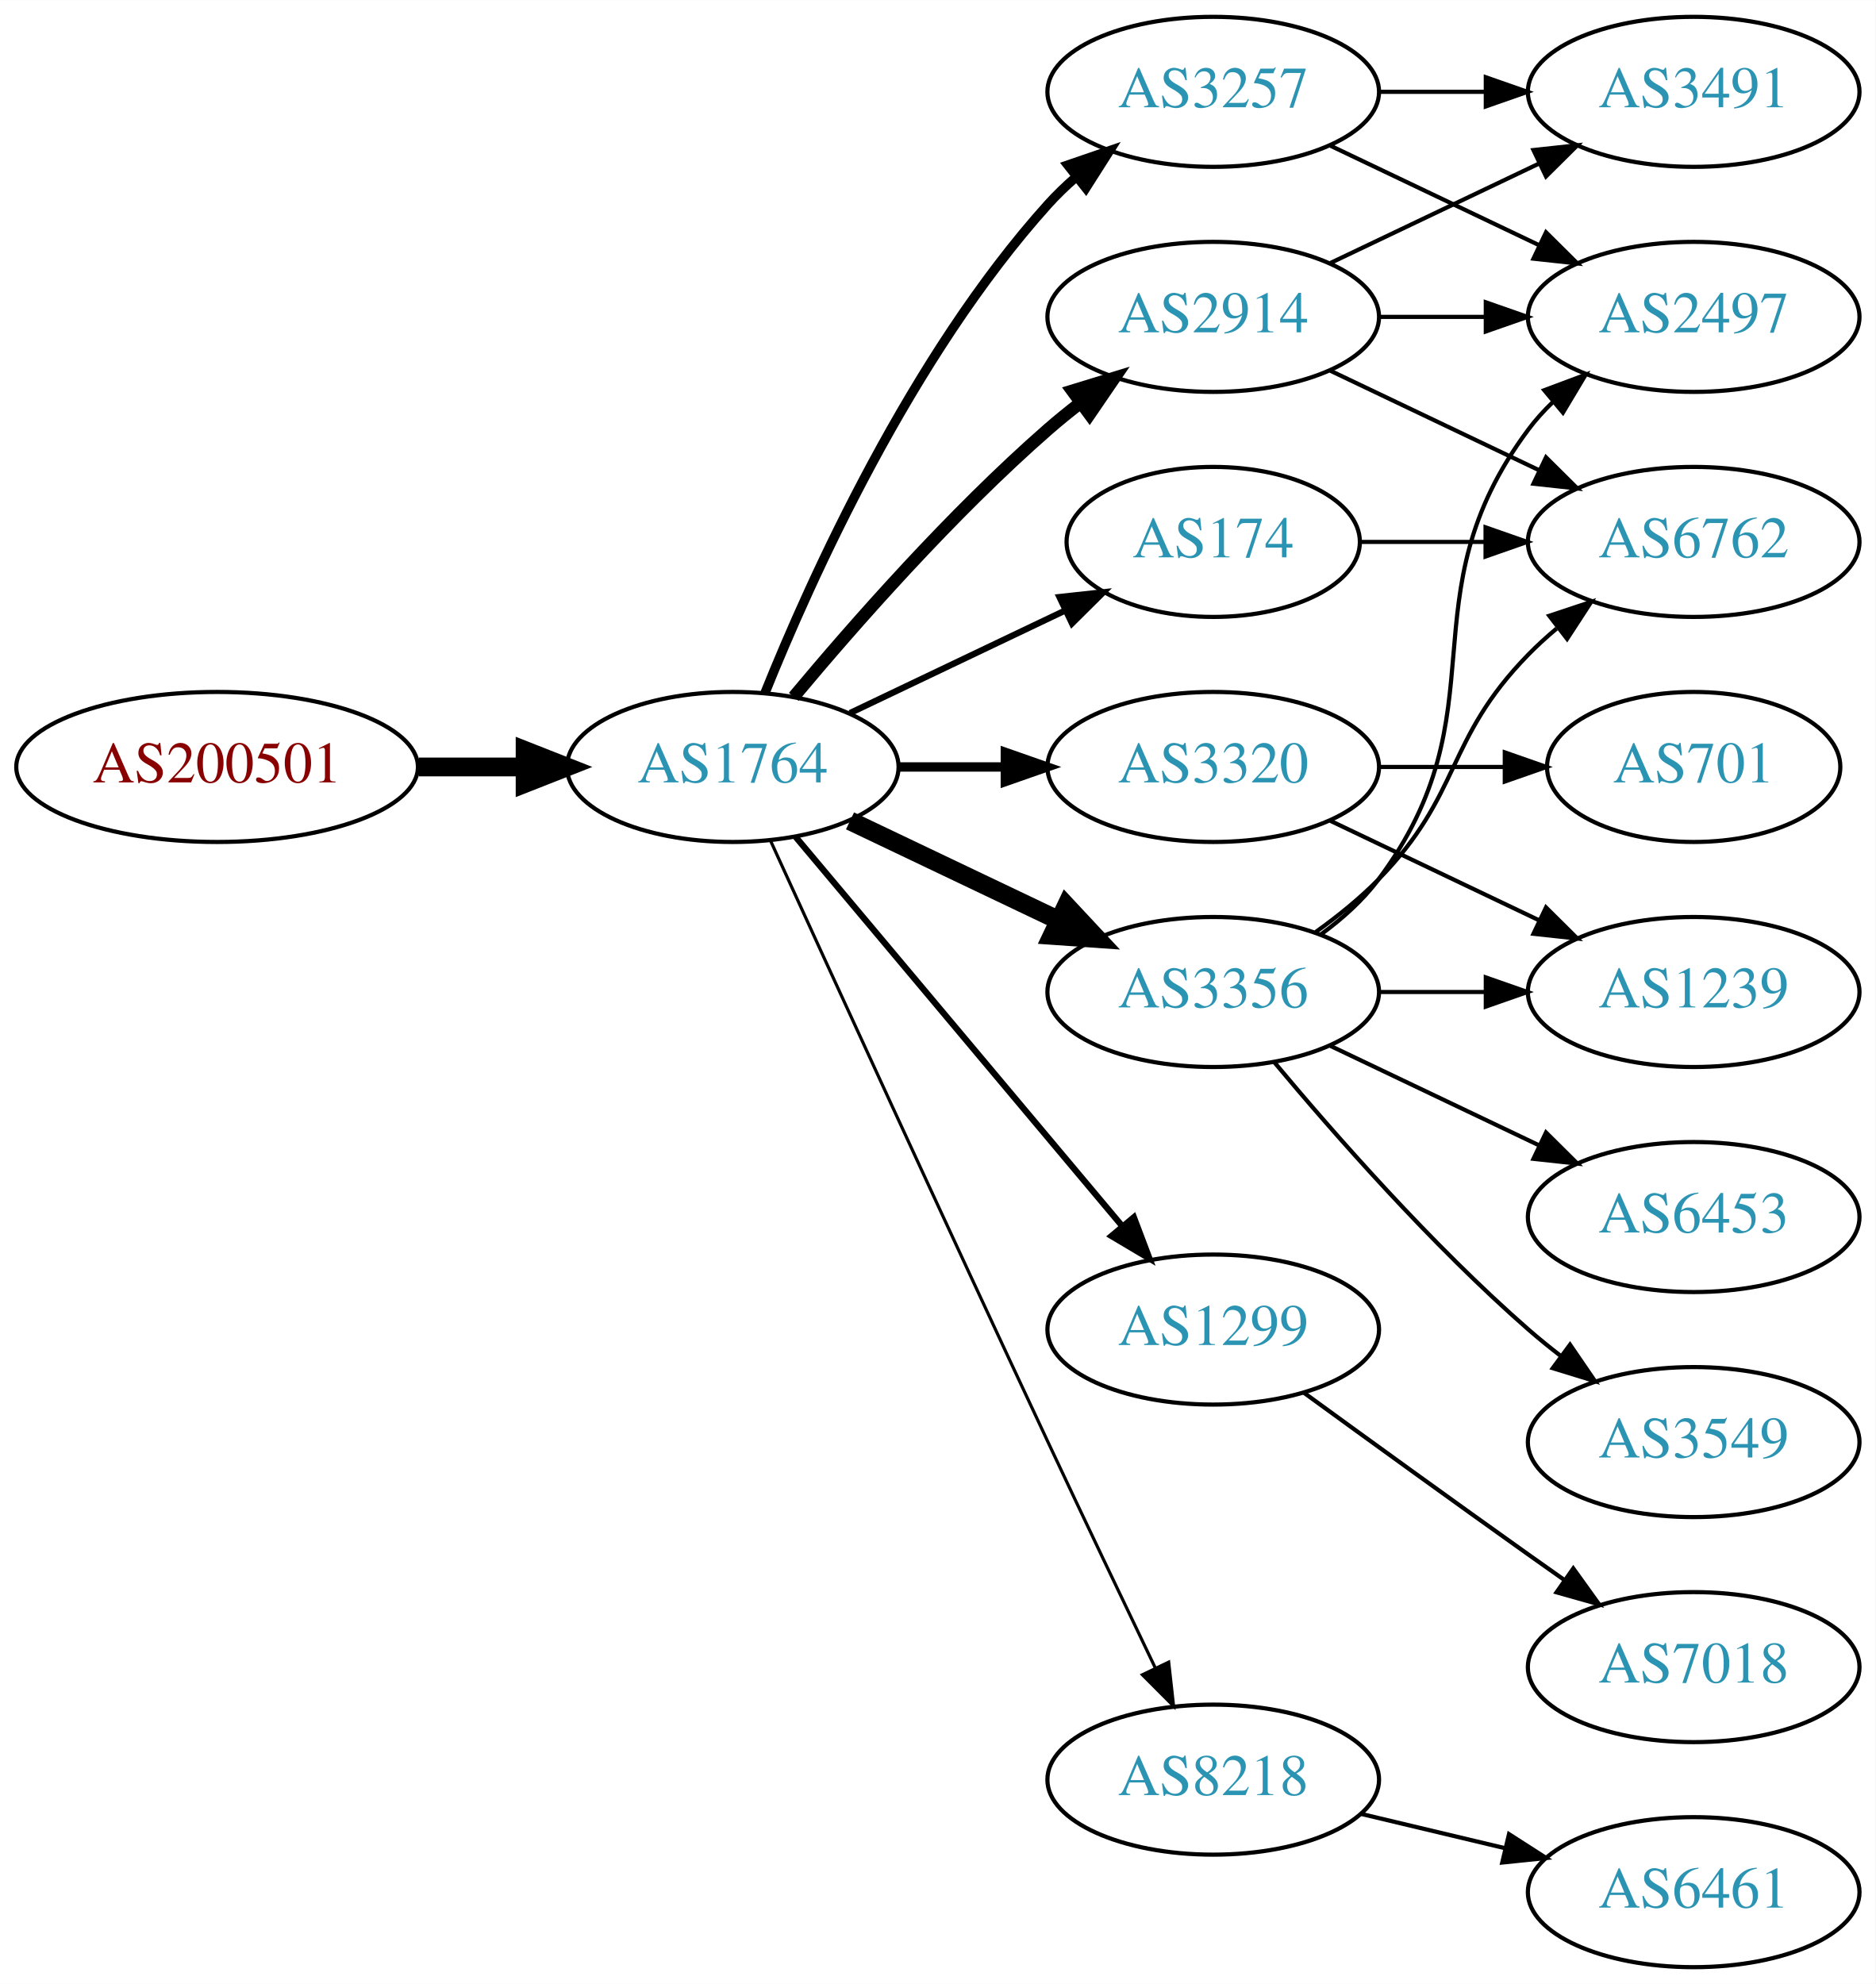
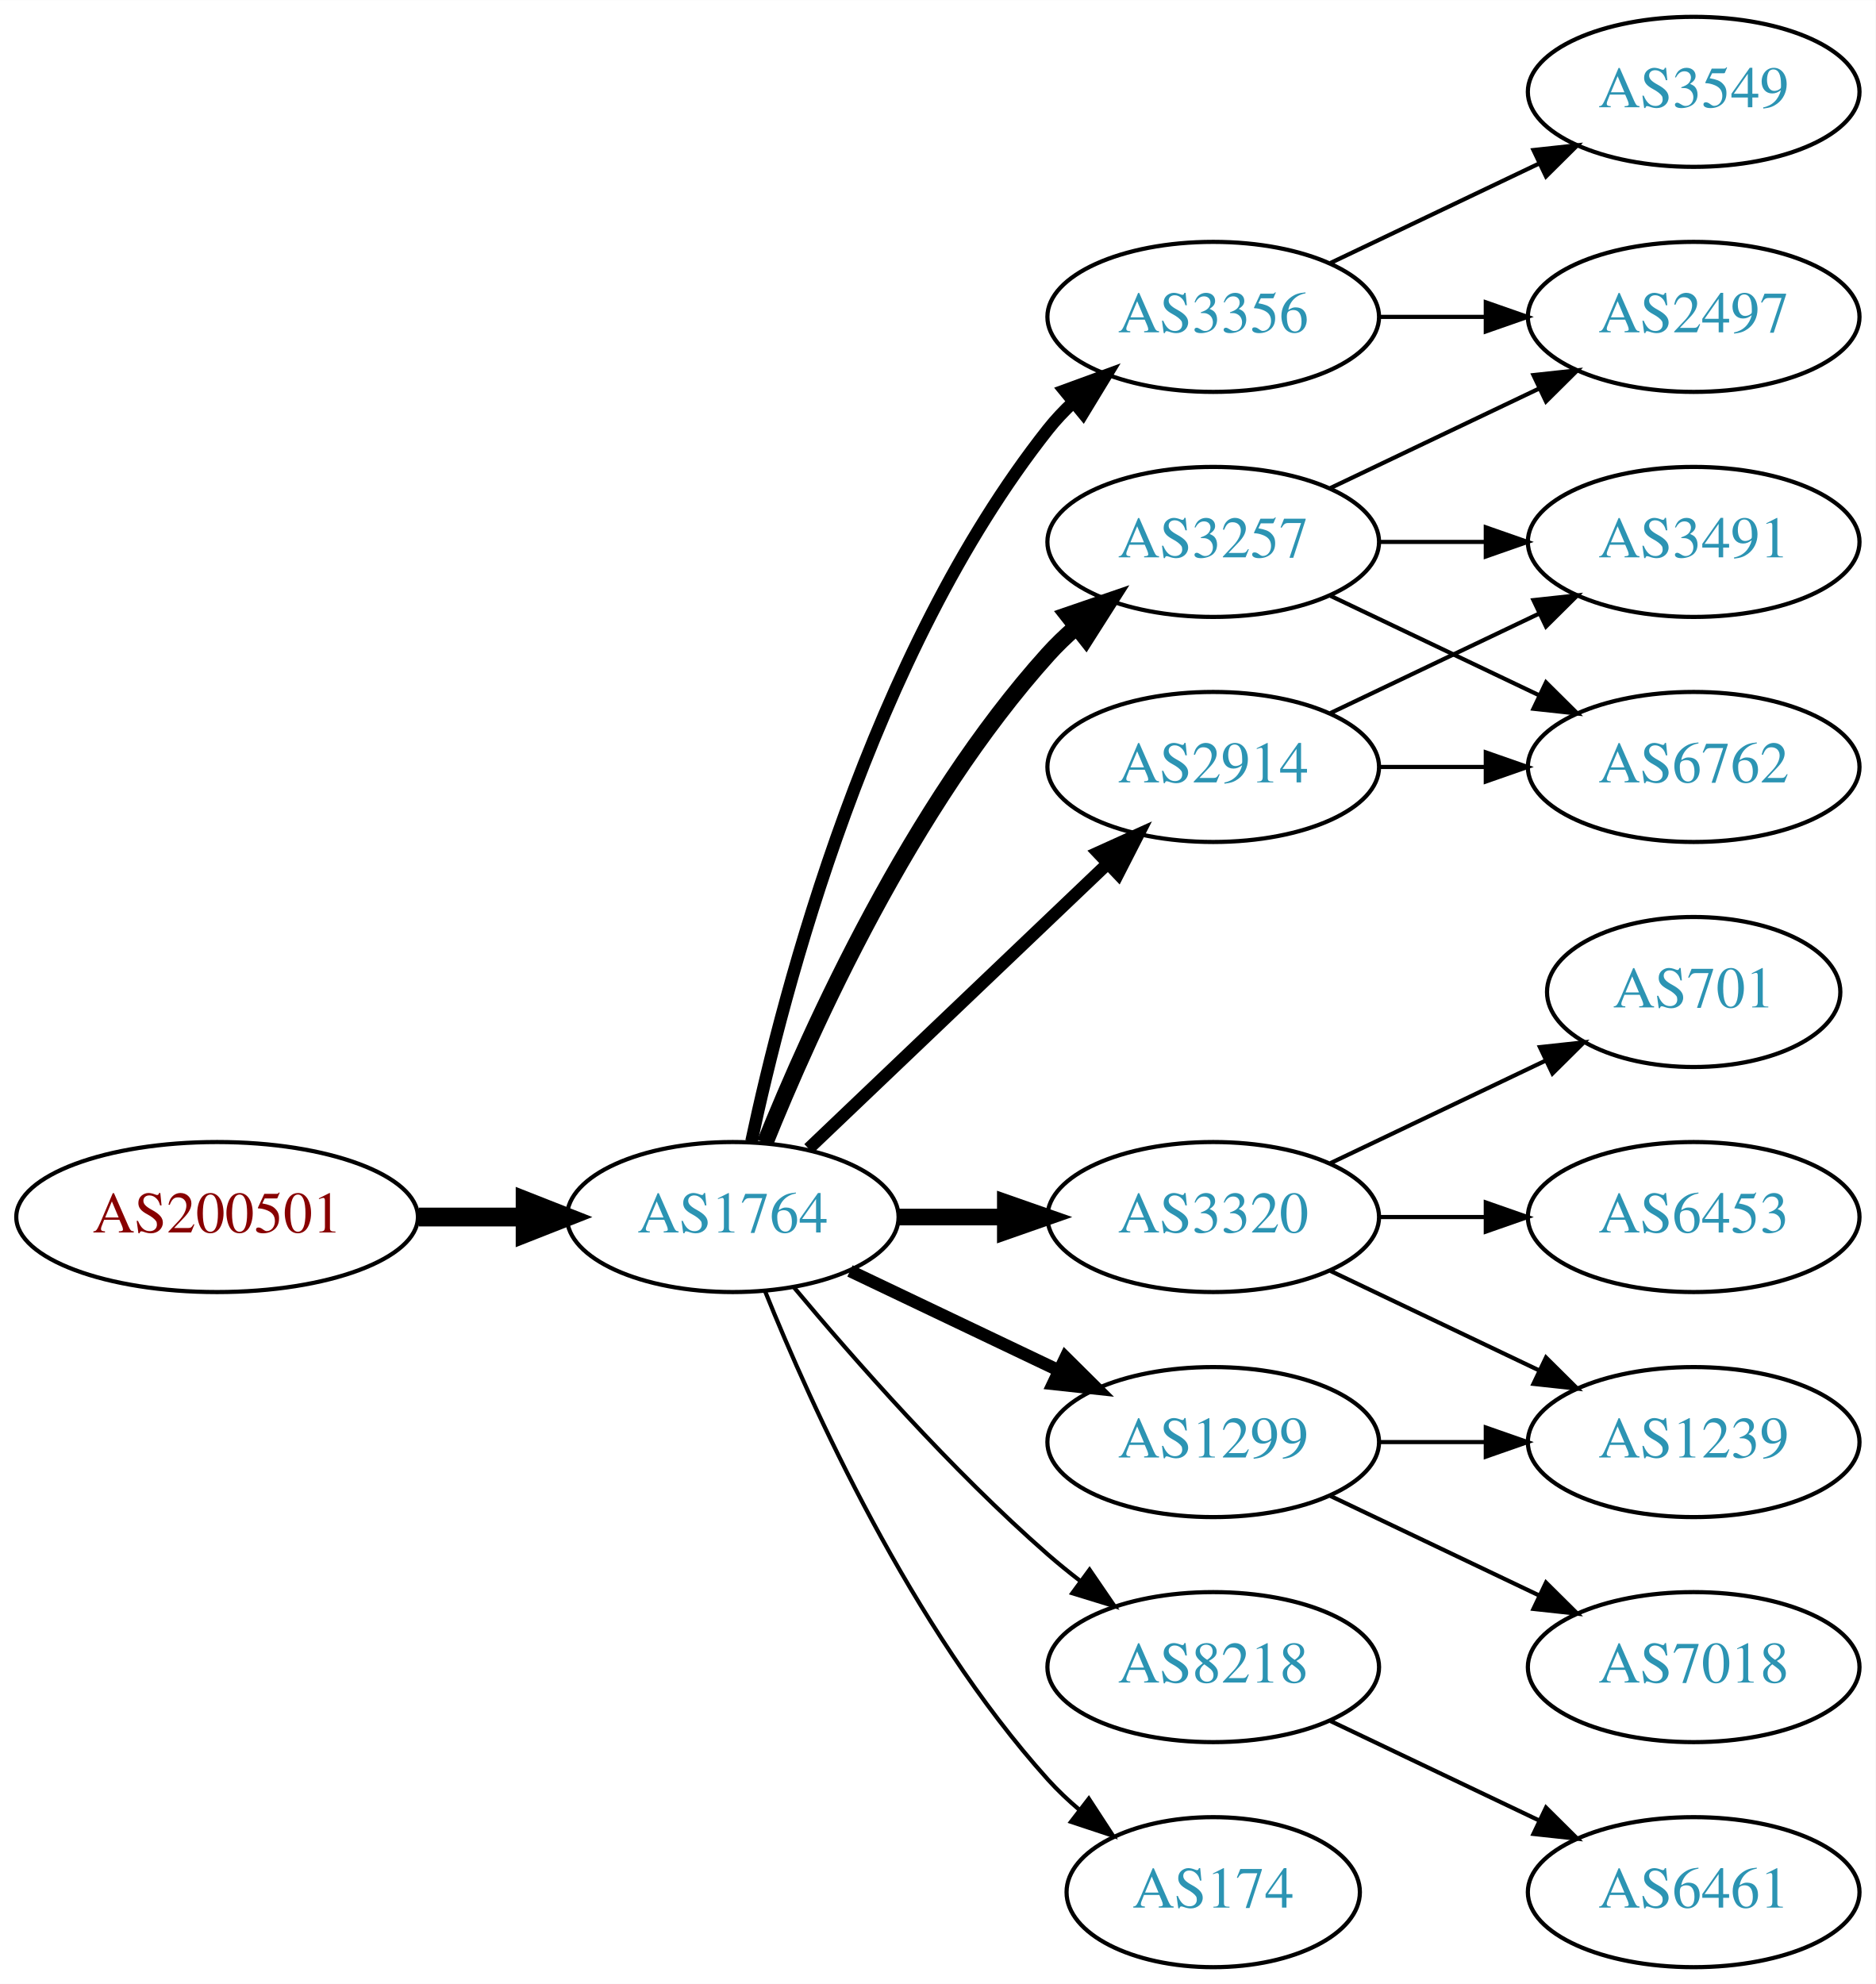
<svg xmlns="http://www.w3.org/2000/svg" xmlns:xlink="http://www.w3.org/1999/xlink" width="450pt" height="476pt" viewBox="0.00 0.00 450.07 476.00">
  <g id="graph0" class="graph" transform="scale(1 1) rotate(0) translate(4 472)">
    <polygon fill="white" stroke="none" points="-4,4 -4,-472 446.07,-472 446.07,4 -4,4" />
    <g id="node1" class="node">
      <g id="a_node1">
        <a xlink:href="/asn/200501" xlink:title="AS200501 ~ Four Telecom Services GmbH &amp; Co KG [AT]">
-           <ellipse fill="#ffffff" stroke="black" cx="48.096" cy="-288" rx="48.192" ry="18" />
-           <text text-anchor="middle" x="48.096" y="-284.3" font-family="Times,serif" font-size="14.00" fill="#880000">AS200501</text>
+           <ellipse fill="#ffffff" stroke="black" cx="48.096" cy="-180" rx="48.192" ry="18" />
+           <text text-anchor="middle" x="48.096" y="-176.3" font-family="Times,serif" font-size="14.00" fill="#880000">AS200501</text>
        </a>
      </g>
    </g>
    <g id="node2" class="node">
      <g id="a_node2">
        <a xlink:href="/asn/1764" xlink:title="AS1764 ~ NEXTLAYER-AS [AT]">
-           <ellipse fill="#ffffff" stroke="black" cx="171.838" cy="-288" rx="39.794" ry="18" />
-           <text text-anchor="middle" x="171.838" y="-284.3" font-family="Times,serif" font-size="14.00" fill="#2c94b3">AS1764</text>
+           <ellipse fill="#ffffff" stroke="black" cx="171.838" cy="-180" rx="39.794" ry="18" />
+           <text text-anchor="middle" x="171.838" y="-176.3" font-family="Times,serif" font-size="14.00" fill="#2c94b3">AS1764</text>
        </a>
      </g>
    </g>
    <g id="edge1" class="edge">
-       <path fill="none" stroke="black" stroke-width="4.5" d="M96.513,-288C104.867,-288 113.577,-288 121.969,-288" />
-       <polygon fill="black" stroke="black" stroke-width="4.5" points="122.004,-291.938 132.004,-288 122.004,-284.063 122.004,-291.938" />
+       <path fill="none" stroke="black" stroke-width="4.5" d="M96.513,-180C104.867,-180 113.577,-180 121.969,-180" />
+       <polygon fill="black" stroke="black" stroke-width="4.5" points="122.004,-183.938 132.004,-180 122.004,-176.063 122.004,-183.938" />
    </g>
    <g id="node3" class="node">
      <g id="a_node3">
-         <a xlink:href="/asn/2914" xlink:title="AS2914 ~ NTT America, Inc. [US]">
-           <ellipse fill="#ffffff" stroke="black" cx="287.131" cy="-396" rx="39.794" ry="18" />
-           <text text-anchor="middle" x="287.131" y="-392.3" font-family="Times,serif" font-size="14.00" fill="#2c94b3">AS2914</text>
+         <a xlink:href="/asn/3257" xlink:title="AS3257 ~ GTT [DE]">
+           <ellipse fill="#ffffff" stroke="black" cx="287.131" cy="-342" rx="39.794" ry="18" />
+           <text text-anchor="middle" x="287.131" y="-338.3" font-family="Times,serif" font-size="14.00" fill="#2c94b3">AS3257</text>
        </a>
      </g>
    </g>
    <g id="edge2" class="edge">
-       <path fill="none" stroke="black" stroke-width="3" d="M186.468,-304.817C200.751,-321.929 224.297,-348.745 247.484,-369 249.95,-371.154 252.589,-373.294 255.286,-375.372" />
-       <polygon fill="black" stroke="black" stroke-width="3" points="253.311,-378.264 263.44,-381.37 257.459,-372.625 253.311,-378.264" />
+       <path fill="none" stroke="black" stroke-width="4" d="M179.586,-197.787C190.637,-225.243 214.69,-278.578 247.484,-315 249.487,-317.224 251.706,-319.363 254.038,-321.397" />
+       <polygon fill="black" stroke="black" stroke-width="4" points="252.236,-324.433 262.257,-327.873 256.569,-318.935 252.236,-324.433" />
    </g>
    <g id="node4" class="node">
      <g id="a_node4">
        <a xlink:href="/asn/1299" xlink:title="AS1299 ~ Telia Carrier [EU]">
-           <ellipse fill="#ffffff" stroke="black" cx="287.131" cy="-153" rx="39.794" ry="18" />
-           <text text-anchor="middle" x="287.131" y="-149.3" font-family="Times,serif" font-size="14.00" fill="#2c94b3">AS1299</text>
+           <ellipse fill="#ffffff" stroke="black" cx="287.131" cy="-126" rx="39.794" ry="18" />
+           <text text-anchor="middle" x="287.131" y="-122.3" font-family="Times,serif" font-size="14.00" fill="#2c94b3">AS1299</text>
        </a>
      </g>
    </g>
    <g id="edge3" class="edge">
-       <path fill="none" stroke="black" stroke-width="1.5" d="M186.958,-271.175C206.632,-247.731 242.436,-205.066 265.215,-177.924" />
-       <polygon fill="black" stroke="black" stroke-width="1.5" points="268.086,-179.947 271.833,-170.037 262.724,-175.447 268.086,-179.947" />
+       <path fill="none" stroke="black" stroke-width="3" d="M199.974,-167.066C214.968,-159.919 233.789,-150.948 250.013,-143.215" />
+       <polygon fill="black" stroke="black" stroke-width="3" points="251.695,-146.291 259.216,-138.829 248.683,-139.972 251.695,-146.291" />
    </g>
    <g id="node5" class="node">
      <g id="a_node5">
-         <a xlink:href="/asn/8218" xlink:title="AS8218 ~ legacy Neotelecoms [FR]">
-           <ellipse fill="#ffffff" stroke="black" cx="287.131" cy="-45" rx="39.794" ry="18" />
-           <text text-anchor="middle" x="287.131" y="-41.3" font-family="Times,serif" font-size="14.00" fill="#2c94b3">AS8218</text>
+         <a xlink:href="/asn/2914" xlink:title="AS2914 ~ NTT America, Inc. [US]">
+           <ellipse fill="#ffffff" stroke="black" cx="287.131" cy="-288" rx="39.794" ry="18" />
+           <text text-anchor="middle" x="287.131" y="-284.3" font-family="Times,serif" font-size="14.00" fill="#2c94b3">AS2914</text>
        </a>
      </g>
    </g>
    <g id="edge4" class="edge">
-       <path fill="none" stroke="black" stroke-width="0.75" d="M180.825,-270.464C194.401,-240.704 222.899,-178.43 247.484,-126 255.976,-107.892 265.668,-87.579 273.222,-71.825" />
-       <polygon fill="black" stroke="black" stroke-width="0.75" points="276.446,-73.195 277.619,-62.665 270.136,-70.165 276.446,-73.195" />
+       <path fill="none" stroke="black" stroke-width="3" d="M190.045,-196.403C209.12,-214.587 240.04,-244.063 261.638,-264.651" />
+       <polygon fill="black" stroke="black" stroke-width="3" points="259.48,-267.43 269.133,-271.797 264.31,-262.363 259.48,-267.43" />
    </g>
    <g id="node6" class="node">
      <g id="a_node6">
-         <a xlink:href="/asn/3320" xlink:title="AS3320 ~ DTAG [DE]">
-           <ellipse fill="#ffffff" stroke="black" cx="287.131" cy="-288" rx="39.794" ry="18" />
-           <text text-anchor="middle" x="287.131" y="-284.3" font-family="Times,serif" font-size="14.00" fill="#2c94b3">AS3320</text>
+         <a xlink:href="/asn/3356" xlink:title="AS3356 ~ Level 3 Parent, LLC [US]">
+           <ellipse fill="#ffffff" stroke="black" cx="287.131" cy="-396" rx="39.794" ry="18" />
+           <text text-anchor="middle" x="287.131" y="-392.3" font-family="Times,serif" font-size="14.00" fill="#2c94b3">AS3356</text>
        </a>
      </g>
    </g>
    <g id="edge5" class="edge">
-       <path fill="none" stroke="black" stroke-width="2.25" d="M211.51,-288C219.713,-288 228.477,-288 237.009,-288" />
-       <polygon fill="black" stroke="black" stroke-width="2.25" points="237.248,-291.5 247.248,-288 237.248,-284.5 237.248,-291.5" />
+       <path fill="none" stroke="black" stroke-width="3" d="M176.328,-198.16C183.959,-234.03 204.951,-315.155 247.484,-369 249.292,-371.288 251.345,-373.462 253.539,-375.51" />
+       <polygon fill="black" stroke="black" stroke-width="3" points="251.45,-378.323 261.399,-381.966 255.893,-372.914 251.45,-378.323" />
    </g>
    <g id="node7" class="node">
      <g id="a_node7">
-         <a xlink:href="/asn/3257" xlink:title="AS3257 ~ GTT [DE]">
-           <ellipse fill="#ffffff" stroke="black" cx="287.131" cy="-450" rx="39.794" ry="18" />
-           <text text-anchor="middle" x="287.131" y="-446.3" font-family="Times,serif" font-size="14.00" fill="#2c94b3">AS3257</text>
+         <a xlink:href="/asn/3320" xlink:title="AS3320 ~ DTAG [DE]">
+           <ellipse fill="#ffffff" stroke="black" cx="287.131" cy="-180" rx="39.794" ry="18" />
+           <text text-anchor="middle" x="287.131" y="-176.3" font-family="Times,serif" font-size="14.00" fill="#2c94b3">AS3320</text>
        </a>
      </g>
    </g>
    <g id="edge6" class="edge">
-       <path fill="none" stroke="black" stroke-width="2.25" d="M179.586,-305.787C190.637,-333.243 214.69,-386.578 247.484,-423 249.487,-425.224 251.706,-427.363 254.038,-429.397" />
-       <polygon fill="black" stroke="black" stroke-width="2.25" points="252.236,-432.433 262.257,-435.873 256.569,-426.935 252.236,-432.433" />
+       <path fill="none" stroke="black" stroke-width="4" d="M211.51,-180C219.713,-180 228.477,-180 237.009,-180" />
+       <polygon fill="black" stroke="black" stroke-width="4" points="237.248,-183.5 247.248,-180 237.248,-176.5 237.248,-183.5" />
    </g>
    <g id="node8" class="node">
      <g id="a_node8">
-         <a xlink:href="/asn/3356" xlink:title="AS3356 ~ Level 3 Parent, LLC [US]">
-           <ellipse fill="#ffffff" stroke="black" cx="287.131" cy="-234" rx="39.794" ry="18" />
-           <text text-anchor="middle" x="287.131" y="-230.3" font-family="Times,serif" font-size="14.00" fill="#2c94b3">AS3356</text>
+         <a xlink:href="/asn/8218" xlink:title="AS8218 ~ legacy Neotelecoms [FR]">
+           <ellipse fill="#ffffff" stroke="black" cx="287.131" cy="-72" rx="39.794" ry="18" />
+           <text text-anchor="middle" x="287.131" y="-68.3" font-family="Times,serif" font-size="14.00" fill="#2c94b3">AS8218</text>
        </a>
      </g>
    </g>
    <g id="edge7" class="edge">
-       <path fill="none" stroke="black" stroke-width="4.5" d="M199.974,-275.066C214.968,-267.919 233.789,-258.948 250.013,-251.215" />
-       <polygon fill="black" stroke="black" stroke-width="4.5" points="251.883,-254.686 259.216,-246.829 248.495,-247.577 251.883,-254.686" />
+       <path fill="none" stroke="black" d="M186.468,-163.183C200.751,-146.071 224.297,-119.255 247.484,-99 249.95,-96.846 252.589,-94.706 255.286,-92.628" />
+       <polygon fill="black" stroke="black" points="257.459,-95.375 263.44,-86.63 253.311,-89.736 257.459,-95.375" />
    </g>
    <g id="node9" class="node">
      <g id="a_node9">
        <a xlink:href="/asn/174" xlink:title="AS174 ~ Cogent Communications [US]">
-           <ellipse fill="#ffffff" stroke="black" cx="287.131" cy="-342" rx="35.194" ry="18" />
-           <text text-anchor="middle" x="287.131" y="-338.3" font-family="Times,serif" font-size="14.00" fill="#2c94b3">AS174</text>
+           <ellipse fill="#ffffff" stroke="black" cx="287.131" cy="-18" rx="35.194" ry="18" />
+           <text text-anchor="middle" x="287.131" y="-14.3" font-family="Times,serif" font-size="14.00" fill="#2c94b3">AS174</text>
        </a>
      </g>
    </g>
    <g id="edge8" class="edge">
-       <path fill="none" stroke="black" stroke-width="1.5" d="M199.974,-300.934C215.406,-308.29 234.892,-317.577 251.427,-325.459" />
-       <polygon fill="black" stroke="black" stroke-width="1.5" points="250.236,-328.768 260.769,-329.911 253.247,-322.449 250.236,-328.768" />
-     </g>
-     <g id="node14" class="node">
-       <g id="a_node14">
+       <path fill="none" stroke="black" d="M179.586,-162.213C190.637,-134.757 214.69,-81.422 247.484,-45 249.8,-42.428 252.405,-39.969 255.14,-37.657" />
+       <polygon fill="black" stroke="black" points="257.279,-40.428 263.064,-31.552 253.006,-34.883 257.279,-40.428" />
+     </g>
+     <g id="node10" class="node">
+       <g id="a_node10">
        <a xlink:href="/asn/2497" xlink:title="AS2497 ~ Internet Initiative Japan Inc. [JP]">
          <ellipse fill="#ffffff" stroke="black" cx="402.424" cy="-396" rx="39.794" ry="18" />
          <text text-anchor="middle" x="402.424" y="-392.3" font-family="Times,serif" font-size="14.00" fill="#2c94b3">AS2497</text>
        </a>
      </g>
    </g>
-     <g id="edge22" class="edge">
-       <path fill="none" stroke="black" d="M326.803,-396C335.006,-396 343.77,-396 352.302,-396" />
-       <polygon fill="black" stroke="black" points="352.541,-399.5 362.541,-396 352.541,-392.5 352.541,-399.5" />
+     <g id="edge9" class="edge">
+       <path fill="none" stroke="black" d="M315.267,-354.934C330.261,-362.081 349.082,-371.052 365.306,-378.785" />
+       <polygon fill="black" stroke="black" points="363.976,-382.028 374.509,-383.171 366.988,-375.709 363.976,-382.028" />
+     </g>
+     <g id="node11" class="node">
+       <g id="a_node11">
+         <a xlink:href="/asn/6762" xlink:title="AS6762 ~ TELECOM ITALIA SPARKLE S.p.A. [IT]">
+           <ellipse fill="#ffffff" stroke="black" cx="402.424" cy="-288" rx="39.794" ry="18" />
+           <text text-anchor="middle" x="402.424" y="-284.3" font-family="Times,serif" font-size="14.00" fill="#2c94b3">AS6762</text>
+         </a>
+       </g>
+     </g>
+     <g id="edge10" class="edge">
+       <path fill="none" stroke="black" d="M315.267,-329.066C330.261,-321.919 349.082,-312.948 365.306,-305.215" />
+       <polygon fill="black" stroke="black" points="366.988,-308.291 374.509,-300.829 363.976,-301.972 366.988,-308.291" />
+     </g>
+     <g id="node12" class="node">
+       <g id="a_node12">
+         <a xlink:href="/asn/3491" xlink:title="AS3491 ~ PCCW Global, Inc. [US]">
+           <ellipse fill="#ffffff" stroke="black" cx="402.424" cy="-342" rx="39.794" ry="18" />
+           <text text-anchor="middle" x="402.424" y="-338.3" font-family="Times,serif" font-size="14.00" fill="#2c94b3">AS3491</text>
+         </a>
+       </g>
+     </g>
+     <g id="edge11" class="edge">
+       <path fill="none" stroke="black" d="M326.803,-342C335.006,-342 343.77,-342 352.302,-342" />
+       <polygon fill="black" stroke="black" points="352.541,-345.5 362.541,-342 352.541,-338.5 352.541,-345.5" />
+     </g>
+     <g id="node14" class="node">
+       <g id="a_node14">
+         <a xlink:href="/asn/1239" xlink:title="AS1239 ~ Sprint [US]">
+           <ellipse fill="#ffffff" stroke="black" cx="402.424" cy="-126" rx="39.794" ry="18" />
+           <text text-anchor="middle" x="402.424" y="-122.3" font-family="Times,serif" font-size="14.00" fill="#2c94b3">AS1239</text>
+         </a>
+       </g>
+     </g>
+     <g id="edge16" class="edge">
+       <path fill="none" stroke="black" d="M326.803,-126C335.006,-126 343.77,-126 352.302,-126" />
+       <polygon fill="black" stroke="black" points="352.541,-129.5 362.541,-126 352.541,-122.5 352.541,-129.5" />
    </g>
    <g id="node15" class="node">
      <g id="a_node15">
-         <a xlink:href="/asn/3491" xlink:title="AS3491 ~ PCCW Global, Inc. [US]">
-           <ellipse fill="#ffffff" stroke="black" cx="402.424" cy="-450" rx="39.794" ry="18" />
-           <text text-anchor="middle" x="402.424" y="-446.3" font-family="Times,serif" font-size="14.00" fill="#2c94b3">AS3491</text>
-         </a>
-       </g>
-     </g>
-     <g id="edge20" class="edge">
-       <path fill="none" stroke="black" d="M315.267,-408.934C330.261,-416.081 349.082,-425.052 365.306,-432.785" />
-       <polygon fill="black" stroke="black" points="363.976,-436.028 374.509,-437.171 366.988,-429.709 363.976,-436.028" />
-     </g>
-     <g id="node18" class="node">
-       <g id="a_node18">
-         <a xlink:href="/asn/6762" xlink:title="AS6762 ~ TELECOM ITALIA SPARKLE S.p.A. [IT]">
-           <ellipse fill="#ffffff" stroke="black" cx="402.424" cy="-342" rx="39.794" ry="18" />
-           <text text-anchor="middle" x="402.424" y="-338.3" font-family="Times,serif" font-size="14.00" fill="#2c94b3">AS6762</text>
-         </a>
-       </g>
-     </g>
-     <g id="edge21" class="edge">
-       <path fill="none" stroke="black" d="M315.267,-383.066C330.261,-375.919 349.082,-366.948 365.306,-359.215" />
-       <polygon fill="black" stroke="black" points="366.988,-362.291 374.509,-354.829 363.976,-355.972 366.988,-362.291" />
-     </g>
-     <g id="node10" class="node">
-       <g id="a_node10">
        <a xlink:href="/asn/7018" xlink:title="AS7018 ~ AT&amp;T Services, Inc. [US]">
          <ellipse fill="#ffffff" stroke="black" cx="402.424" cy="-72" rx="39.794" ry="18" />
          <text text-anchor="middle" x="402.424" y="-68.3" font-family="Times,serif" font-size="14.00" fill="#2c94b3">AS7018</text>
        </a>
      </g>
    </g>
-     <g id="edge9" class="edge">
-       <path fill="none" stroke="black" d="M308.979,-137.778C323.913,-126.909 344.527,-111.975 362.777,-99 365.598,-96.995 368.541,-94.915 371.489,-92.841" />
-       <polygon fill="black" stroke="black" points="373.535,-95.681 379.714,-87.074 369.516,-89.95 373.535,-95.681" />
-     </g>
-     <g id="node11" class="node">
-       <g id="a_node11">
-         <a xlink:href="/asn/6461" xlink:title="AS6461 ~ Zayo Bandwidth [US]">
-           <ellipse fill="#ffffff" stroke="black" cx="402.424" cy="-18" rx="39.794" ry="18" />
-           <text text-anchor="middle" x="402.424" y="-14.3" font-family="Times,serif" font-size="14.00" fill="#2c94b3">AS6461</text>
-         </a>
-       </g>
-     </g>
-     <g id="edge10" class="edge">
-       <path fill="none" stroke="black" d="M322.738,-36.752C333.609,-34.162 345.764,-31.265 357.206,-28.538" />
-       <polygon fill="black" stroke="black" points="358.112,-31.92 367.029,-26.197 356.49,-25.111 358.112,-31.92" />
-     </g>
-     <g id="node12" class="node">
-       <g id="a_node12">
-         <a xlink:href="/asn/701" xlink:title="AS701 ~ UUNET [US]">
-           <ellipse fill="#ffffff" stroke="black" cx="402.424" cy="-288" rx="35.194" ry="18" />
-           <text text-anchor="middle" x="402.424" y="-284.3" font-family="Times,serif" font-size="14.00" fill="#2c94b3">AS701</text>
-         </a>
-       </g>
-     </g>
-     <g id="edge11" class="edge">
-       <path fill="none" stroke="black" d="M326.803,-288C336.508,-288 346.999,-288 356.962,-288" />
-       <polygon fill="black" stroke="black" points="357.098,-291.5 367.098,-288 357.098,-284.5 357.098,-291.5" />
+     <g id="edge17" class="edge">
+       <path fill="none" stroke="black" d="M315.267,-113.066C330.261,-105.919 349.082,-96.948 365.306,-89.215" />
+       <polygon fill="black" stroke="black" points="366.988,-92.291 374.509,-84.829 363.976,-85.972 366.988,-92.291" />
+     </g>
+     <g id="edge13" class="edge">
+       <path fill="none" stroke="black" d="M326.803,-288C335.006,-288 343.77,-288 352.302,-288" />
+       <polygon fill="black" stroke="black" points="352.541,-291.5 362.541,-288 352.541,-284.5 352.541,-291.5" />
+     </g>
+     <g id="edge12" class="edge">
+       <path fill="none" stroke="black" d="M315.267,-300.934C330.261,-308.081 349.082,-317.052 365.306,-324.785" />
+       <polygon fill="black" stroke="black" points="363.976,-328.028 374.509,-329.171 366.988,-321.709 363.976,-328.028" />
+     </g>
+     <g id="edge15" class="edge">
+       <path fill="none" stroke="black" d="M326.803,-396C335.006,-396 343.77,-396 352.302,-396" />
+       <polygon fill="black" stroke="black" points="352.541,-399.5 362.541,-396 352.541,-392.5 352.541,-399.5" />
    </g>
    <g id="node13" class="node">
      <g id="a_node13">
-         <a xlink:href="/asn/1239" xlink:title="AS1239 ~ Sprint [US]">
-           <ellipse fill="#ffffff" stroke="black" cx="402.424" cy="-234" rx="39.794" ry="18" />
-           <text text-anchor="middle" x="402.424" y="-230.3" font-family="Times,serif" font-size="14.00" fill="#2c94b3">AS1239</text>
-         </a>
-       </g>
-     </g>
-     <g id="edge12" class="edge">
-       <path fill="none" stroke="black" d="M315.267,-275.066C330.261,-267.919 349.082,-258.948 365.306,-251.215" />
-       <polygon fill="black" stroke="black" points="366.988,-254.291 374.509,-246.829 363.976,-247.972 366.988,-254.291" />
-     </g>
-     <g id="edge13" class="edge">
-       <path fill="none" stroke="black" d="M315.267,-437.066C330.261,-429.919 349.082,-420.948 365.306,-413.215" />
-       <polygon fill="black" stroke="black" points="366.988,-416.291 374.509,-408.829 363.976,-409.972 366.988,-416.291" />
+         <a xlink:href="/asn/3549" xlink:title="AS3549 ~ Level 3 Parent, LLC [US]">
+           <ellipse fill="#ffffff" stroke="black" cx="402.424" cy="-450" rx="39.794" ry="18" />
+           <text text-anchor="middle" x="402.424" y="-446.3" font-family="Times,serif" font-size="14.00" fill="#2c94b3">AS3549</text>
+         </a>
+       </g>
    </g>
    <g id="edge14" class="edge">
-       <path fill="none" stroke="black" d="M326.803,-450C335.006,-450 343.77,-450 352.302,-450" />
-       <polygon fill="black" stroke="black" points="352.541,-453.5 362.541,-450 352.541,-446.5 352.541,-453.5" />
-     </g>
-     <g id="edge16" class="edge">
-       <path fill="none" stroke="black" d="M326.803,-234C335.006,-234 343.77,-234 352.302,-234" />
-       <polygon fill="black" stroke="black" points="352.541,-237.5 362.541,-234 352.541,-230.5 352.541,-237.5" />
-     </g>
-     <g id="edge19" class="edge">
-       <path fill="none" stroke="black" d="M313.062,-247.882C318.138,-251.611 323.056,-256.016 326.777,-261 357.049,-301.542 332.506,-328.458 362.777,-369 364.522,-371.336 366.529,-373.545 368.693,-375.617" />
-       <polygon fill="black" stroke="black" points="366.57,-378.405 376.493,-382.118 371.052,-373.027 366.57,-378.405" />
+       <path fill="none" stroke="black" d="M315.267,-408.934C330.261,-416.081 349.082,-425.052 365.306,-432.785" />
+       <polygon fill="black" stroke="black" points="363.976,-436.028 374.509,-437.171 366.988,-429.709 363.976,-436.028" />
+     </g>
+     <g id="edge18" class="edge">
+       <path fill="none" stroke="black" d="M315.267,-167.066C330.261,-159.919 349.082,-150.948 365.306,-143.215" />
+       <polygon fill="black" stroke="black" points="366.988,-146.291 374.509,-138.829 363.976,-139.972 366.988,-146.291" />
    </g>
    <g id="node16" class="node">
      <g id="a_node16">
        <a xlink:href="/asn/6453" xlink:title="AS6453 ~ TATA COMMUNICATIONS (AMERICA) INC [US]">
          <ellipse fill="#ffffff" stroke="black" cx="402.424" cy="-180" rx="39.794" ry="18" />
          <text text-anchor="middle" x="402.424" y="-176.3" font-family="Times,serif" font-size="14.00" fill="#2c94b3">AS6453</text>
        </a>
      </g>
    </g>
-     <g id="edge15" class="edge">
-       <path fill="none" stroke="black" d="M315.267,-221.066C330.261,-213.919 349.082,-204.948 365.306,-197.215" />
-       <polygon fill="black" stroke="black" points="366.988,-200.291 374.509,-192.829 363.976,-193.972 366.988,-200.291" />
+     <g id="edge19" class="edge">
+       <path fill="none" stroke="black" d="M326.803,-180C335.006,-180 343.77,-180 352.302,-180" />
+       <polygon fill="black" stroke="black" points="352.541,-183.5 362.541,-180 352.541,-176.5 352.541,-183.5" />
    </g>
    <g id="node17" class="node">
      <g id="a_node17">
-         <a xlink:href="/asn/3549" xlink:title="AS3549 ~ Level 3 Parent, LLC [US]">
-           <ellipse fill="#ffffff" stroke="black" cx="402.424" cy="-126" rx="39.794" ry="18" />
-           <text text-anchor="middle" x="402.424" y="-122.3" font-family="Times,serif" font-size="14.00" fill="#2c94b3">AS3549</text>
-         </a>
-       </g>
-     </g>
-     <g id="edge17" class="edge">
-       <path fill="none" stroke="black" d="M301.761,-217.183C316.044,-200.071 339.59,-173.255 362.777,-153 365.243,-150.846 367.882,-148.706 370.579,-146.628" />
-       <polygon fill="black" stroke="black" points="372.752,-149.375 378.733,-140.63 368.604,-143.736 372.752,-149.375" />
-     </g>
-     <g id="edge18" class="edge">
-       <path fill="none" stroke="black" d="M311.725,-248.389C316.981,-252.148 322.313,-256.437 326.777,-261 346.95,-281.617 342.605,-294.383 362.777,-315 364.87,-317.139 367.154,-319.218 369.53,-321.21" />
-       <polygon fill="black" stroke="black" points="367.774,-324.275 377.83,-327.611 372.049,-318.732 367.774,-324.275" />
-     </g>
-     <g id="edge23" class="edge">
-       <path fill="none" stroke="black" d="M322.43,-342C331.807,-342 342.158,-342 352.192,-342" />
-       <polygon fill="black" stroke="black" points="352.481,-345.5 362.481,-342 352.481,-338.5 352.481,-345.5" />
+         <a xlink:href="/asn/701" xlink:title="AS701 ~ UUNET [US]">
+           <ellipse fill="#ffffff" stroke="black" cx="402.424" cy="-234" rx="35.194" ry="18" />
+           <text text-anchor="middle" x="402.424" y="-230.3" font-family="Times,serif" font-size="14.00" fill="#2c94b3">AS701</text>
+         </a>
+       </g>
+     </g>
+     <g id="edge20" class="edge">
+       <path fill="none" stroke="black" d="M315.267,-192.934C330.699,-200.29 350.185,-209.577 366.72,-217.459" />
+       <polygon fill="black" stroke="black" points="365.529,-220.768 376.062,-221.911 368.54,-214.449 365.529,-220.768" />
+     </g>
+     <g id="node18" class="node">
+       <g id="a_node18">
+         <a xlink:href="/asn/6461" xlink:title="AS6461 ~ Zayo Bandwidth [US]">
+           <ellipse fill="#ffffff" stroke="black" cx="402.424" cy="-18" rx="39.794" ry="18" />
+           <text text-anchor="middle" x="402.424" y="-14.3" font-family="Times,serif" font-size="14.00" fill="#2c94b3">AS6461</text>
+         </a>
+       </g>
+     </g>
+     <g id="edge21" class="edge">
+       <path fill="none" stroke="black" d="M315.267,-59.066C330.261,-51.919 349.082,-42.948 365.306,-35.215" />
+       <polygon fill="black" stroke="black" points="366.988,-38.291 374.509,-30.829 363.976,-31.972 366.988,-38.291" />
    </g>
  </g>
</svg>
